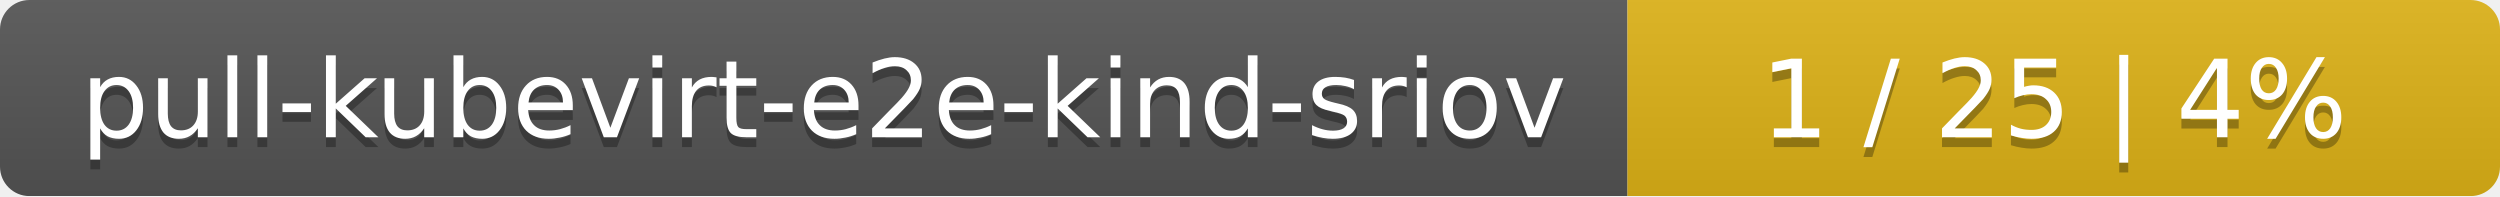
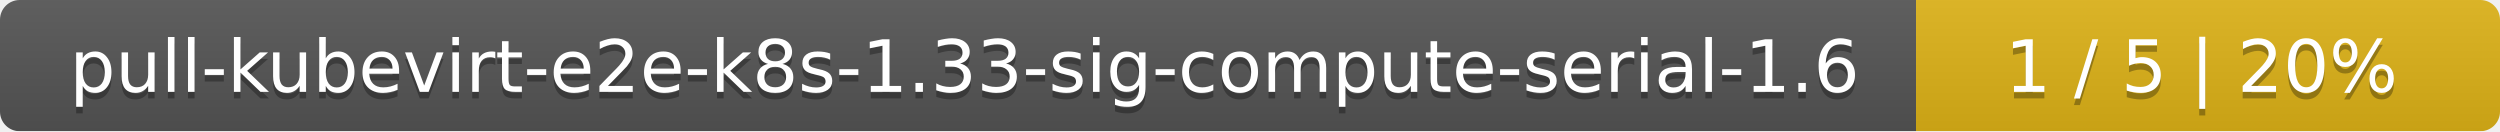
- <svg xmlns="http://www.w3.org/2000/svg" width="255" height="20">
+ <svg xmlns="http://www.w3.org/2000/svg" width="381" height="20">
  <linearGradient id="smooth" x2="0" y2="100%">
    <stop offset="0" stop-color="#bbb" stop-opacity=".1" />
    <stop offset="1" stop-opacity=".1" />
  </linearGradient>
  <mask id="round">
-     <rect width="255" height="20" rx="3" fill="#fff" />
+     <rect width="381" height="20" rx="3" fill="#fff" />
  </mask>
  <g mask="url(#round)">
-     <rect width="166" height="20" fill="#555" />
-     <rect x="166" width="89" height="20" fill="#dfb317" />
-     <rect width="255" height="20" fill="url(#smooth)" />
+     <rect width="292" height="20" fill="#555" />
+     <rect x="292" width="89" height="20" fill="#dfb317" />
+     <rect width="381" height="20" fill="url(#smooth)" />
  </g>
  <g fill="#fff" text-anchor="middle" font-family="DejaVu Sans,Verdana,Geneva,sans-serif" font-size="11">
-     <text x="84" y="15" fill="#010101" fill-opacity=".3">pull-kubevirt-e2e-kind-sriov</text>
-     <text x="84" y="14">pull-kubevirt-e2e-kind-sriov</text>
-     <text x="209.5" y="15" fill="#010101" fill-opacity=".3">1 / 25    |    4%</text>
-     <text x="209.5" y="14">1 / 25    |    4%</text>
+     <text x="147" y="15" fill="#010101" fill-opacity=".3">pull-kubevirt-e2e-k8s-1.33-sig-compute-serial-1.6</text>
+     <text x="147" y="14">pull-kubevirt-e2e-k8s-1.33-sig-compute-serial-1.6</text>
+     <text x="335.5" y="15" fill="#010101" fill-opacity=".3">1 / 5    |    20%</text>
+     <text x="335.5" y="14">1 / 5    |    20%</text>
  </g>
</svg>
